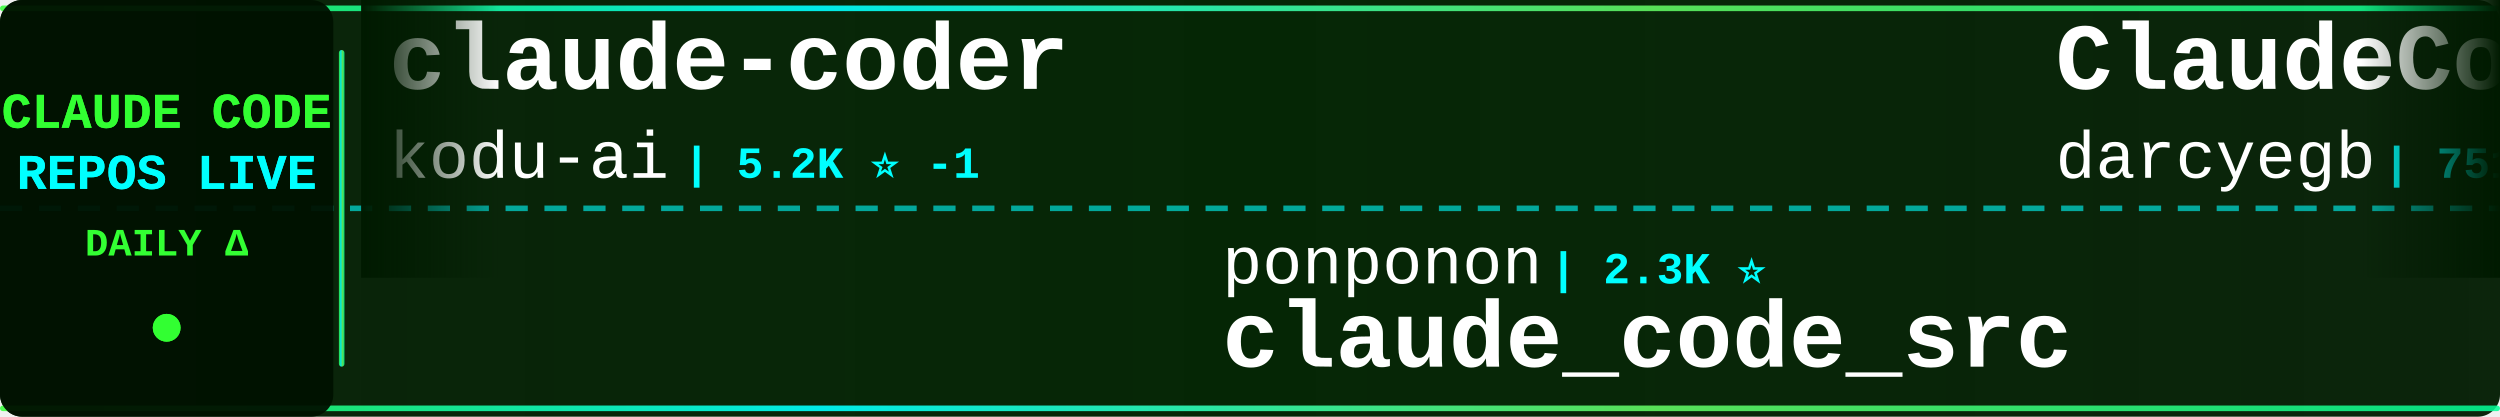
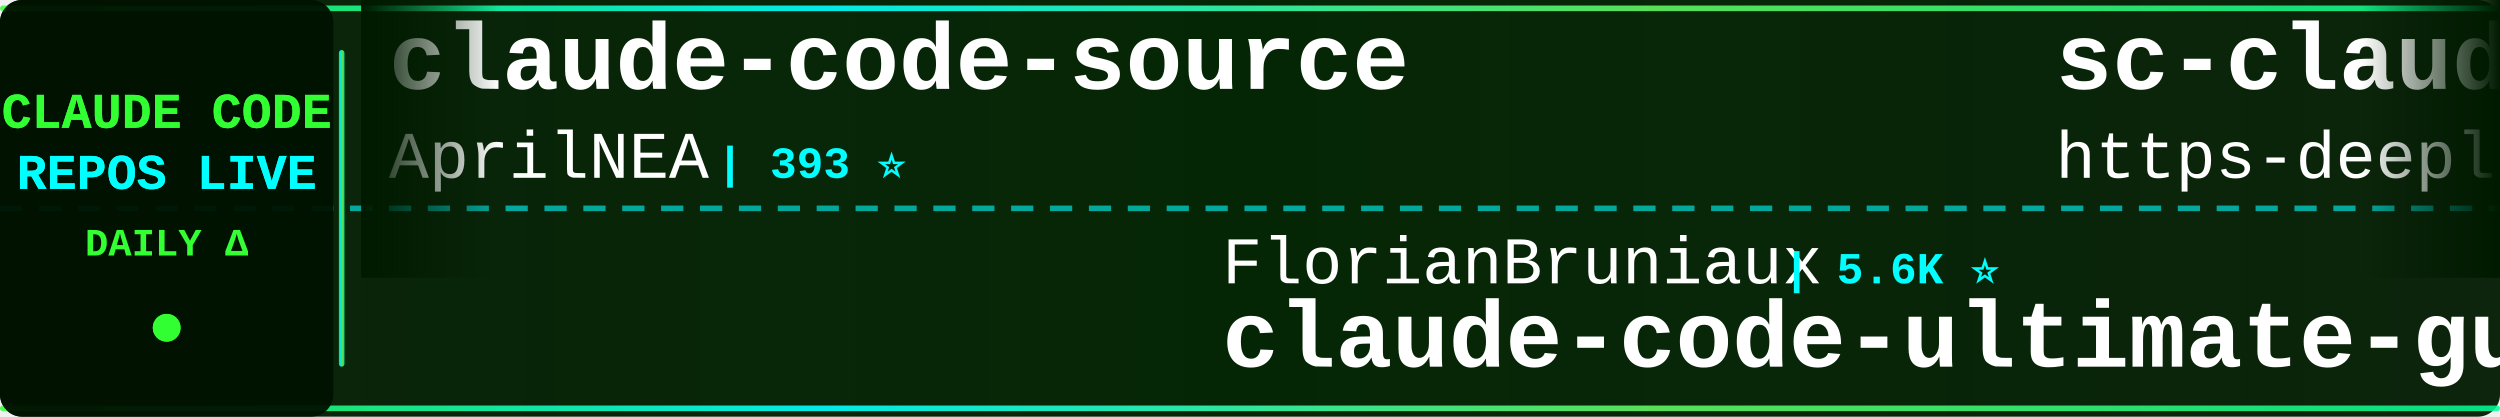
<svg xmlns="http://www.w3.org/2000/svg" width="900" height="150">
  <defs>
    <linearGradient id="tickerBg" x1="0%" y1="0%" x2="100%" y2="0%">
      <stop offset="0%" style="stop-color:#001a00;stop-opacity:0.95" />
      <stop offset="50%" style="stop-color:#002200;stop-opacity:0.98" />
      <stop offset="100%" style="stop-color:#001a00;stop-opacity:0.95" />
    </linearGradient>
    <linearGradient id="borderGrad" x1="0%" y1="0%" x2="100%" y2="0%">
      <stop offset="0%" style="stop-color:#33ff33;stop-opacity:0.85">
        <animate attributeName="stop-opacity" values="0.85;1;0.85" dur="2s" repeatCount="indefinite" />
      </stop>
      <stop offset="33%" style="stop-color:#00ffff;stop-opacity:0.9">
        <animate attributeName="stop-opacity" values="0.9;1;0.9" dur="2.2s" repeatCount="indefinite" />
      </stop>
      <stop offset="66%" style="stop-color:#66ff66;stop-opacity:0.85">
        <animate attributeName="stop-opacity" values="0.85;1;0.85" dur="1.8s" repeatCount="indefinite" />
      </stop>
      <stop offset="100%" style="stop-color:#00ff99;stop-opacity:0.85">
        <animate attributeName="stop-opacity" values="0.85;1;0.85" dur="2s" repeatCount="indefinite" />
      </stop>
    </linearGradient>
    <filter id="textGlow">
      <feGaussianBlur stdDeviation="0.1" result="coloredBlur" />
      <feMerge>
        <feMergeNode in="coloredBlur" />
        <feMergeNode in="SourceGraphic" />
      </feMerge>
    </filter>
    <filter id="metricGlow">
      <feGaussianBlur stdDeviation="0.2" result="coloredBlur" />
      <feMerge>
        <feMergeNode in="coloredBlur" />
        <feMergeNode in="SourceGraphic" />
      </feMerge>
    </filter>
    <linearGradient id="leftFade" x1="0%" y1="0%" x2="100%" y2="0%">
      <stop offset="0%" style="stop-color:#001a00;stop-opacity:1" />
      <stop offset="100%" style="stop-color:#001a00;stop-opacity:0" />
    </linearGradient>
    <linearGradient id="rightFade" x1="0%" y1="0%" x2="100%" y2="0%">
      <stop offset="0%" style="stop-color:#001a00;stop-opacity:0" />
      <stop offset="100%" style="stop-color:#001a00;stop-opacity:1" />
    </linearGradient>
  </defs>
  <rect width="900" height="150" fill="url(#tickerBg)" rx="8" />
  <rect x="0" y="2" width="900" height="2" fill="url(#borderGrad)" rx="1" />
  <rect x="0" y="146" width="900" height="2" fill="url(#borderGrad)" rx="1" />
  <line x1="0" y1="75" x2="900" y2="75" stroke="#00ffff" stroke-width="2" stroke-dasharray="8 6" opacity="0.6" />
  <rect x="0" y="0" width="120" height="150" fill="#001100" opacity="0.95" rx="8" />
  <text x="60" y="46" font-family="'Courier New', monospace" font-size="18" font-weight="bold" fill="#33ff33" text-anchor="middle" filter="url(#textGlow)">
    CLAUDE CODE
  </text>
  <text x="60" y="68" font-family="'Courier New', monospace" font-size="18" font-weight="bold" fill="#00ffff" text-anchor="middle" filter="url(#textGlow)">
    REPOS LIVE
  </text>
  <text x="60" y="92" font-family="'Courier New', monospace" font-size="14" font-weight="bold" fill="#33ff33" text-anchor="middle">
    DAILY Δ
  </text>
  <circle cx="60" cy="118" r="5" fill="#33ff33" filter="url(#metricGlow)">
    <animate attributeName="r" values="4;6;4" dur="1.5s" repeatCount="indefinite" />
    <animate attributeName="opacity" values="0.6;1;0.6" dur="1.5s" repeatCount="indefinite" />
  </circle>
  <rect x="122" y="18" width="2" height="114" fill="url(#borderGrad)" rx="1" />
  <clipPath id="tickerClip">
    <rect x="130" y="0" width="770" height="150" />
  </clipPath>
  <g clip-path="url(#tickerClip)">
    <g id="tickerItems">
      <animateTransform attributeName="transform" attributeType="XML" type="translate" from="0 0" to="-3000 0" dur="54s" repeatCount="indefinite" />
      <g transform="translate(0, 0)">
-         <text x="140" y="32" font-family="'Courier New', monospace" font-size="34" font-weight="bold" fill="#ffffff">claude-coder</text>
-         <text x="140" y="64" font-family="'Courier New', monospace" font-size="24" font-weight="normal" fill="#ffffff" opacity="1.0">kodu-ai</text>
-         <text x="246" y="64" font-family="'Courier New', monospace" font-size="16" font-weight="bold" fill="#00ffff"> | 5.2K ⭐ -1</text>
+         <text x="140" y="32" font-family="'Courier New', monospace" font-size="34" font-weight="bold" fill="#ffffff">claude-code-source</text>
+         <text x="140" y="64" font-family="'Courier New', monospace" font-size="24" font-weight="normal" fill="#ffffff" opacity="1.0">AprilNEA</text>
+         <text x="258" y="64" font-family="'Courier New', monospace" font-size="16" font-weight="bold" fill="#00ffff"> | 393 ⭐</text>
      </g>
      <g transform="translate(300, 0)">
-         <text x="140" y="102" font-family="'Courier New', monospace" font-size="24" font-weight="normal" fill="#ffffff" opacity="1.0">ponponon</text>
-         <text x="258" y="102" font-family="'Courier New', monospace" font-size="16" font-weight="bold" fill="#00ffff"> | 2.3K ⭐</text>
-         <text x="140" y="132" font-family="'Courier New', monospace" font-size="34" font-weight="bold" fill="#ffffff">claude_code_src</text>
+         <text x="140" y="102" font-family="'Courier New', monospace" font-size="24" font-weight="normal" fill="#ffffff" opacity="1.0">FlorianBruniaux</text>
+         <text x="342" y="102" font-family="'Courier New', monospace" font-size="16" font-weight="bold" fill="#00ffff"> | 5.6K ⭐</text>
+         <text x="140" y="132" font-family="'Courier New', monospace" font-size="34" font-weight="bold" fill="#ffffff">claude-code-ultimate-gui...</text>
      </g>
      <g transform="translate(600, 0)">
-         <text x="140" y="32" font-family="'Courier New', monospace" font-size="34" font-weight="bold" fill="#ffffff">ClaudeCodeAgents</text>
-         <text x="140" y="64" font-family="'Courier New', monospace" font-size="24" font-weight="normal" fill="#ffffff" opacity="1.0">darcyegb</text>
-         <text x="258" y="64" font-family="'Courier New', monospace" font-size="16" font-weight="bold" fill="#00ffff"> | 751 ⭐</text>
-       </g>
-       <g transform="translate(900, 0)">
-         <text x="140" y="102" font-family="'Courier New', monospace" font-size="24" font-weight="normal" fill="#ffffff" opacity="1.0">lorryjovens-hub</text>
-         <text x="342" y="102" font-family="'Courier New', monospace" font-size="16" font-weight="bold" fill="#00ffff"> | 1.7K ⭐</text>
-         <text x="140" y="132" font-family="'Courier New', monospace" font-size="34" font-weight="bold" fill="#ffffff">claude-code-rust</text>
-       </g>
-       <g transform="translate(1200, 0)">
        <text x="140" y="32" font-family="'Courier New', monospace" font-size="34" font-weight="bold" fill="#ffffff">sc-claude-code-files</text>
        <text x="140" y="64" font-family="'Courier New', monospace" font-size="24" font-weight="normal" fill="#ffffff" opacity="1.0">https-deeplearning-ai</text>
        <text x="414" y="64" font-family="'Courier New', monospace" font-size="16" font-weight="bold" fill="#00ffff"> | 537 ⭐</text>
      </g>
+       <g transform="translate(900, 0)">
+         <text x="140" y="102" font-family="'Courier New', monospace" font-size="24" font-weight="normal" fill="#ffffff" opacity="1.0">xu-xiang</text>
+         <text x="258" y="102" font-family="'Courier New', monospace" font-size="16" font-weight="bold" fill="#00ffff"> | 1.8K ⭐</text>
+         <text x="140" y="132" font-family="'Courier New', monospace" font-size="34" font-weight="bold" fill="#ffffff">everything-claude-code-z...</text>
+       </g>
+       <g transform="translate(1200, 0)">
+         <text x="140" y="32" font-family="'Courier New', monospace" font-size="34" font-weight="bold" fill="#ffffff">Claude-code</text>
+         <text x="140" y="64" font-family="'Courier New', monospace" font-size="24" font-weight="normal" fill="#ffffff" opacity="1.0">fazxes</text>
+         <text x="234" y="64" font-family="'Courier New', monospace" font-size="16" font-weight="bold" fill="#00ffff"> | 228 ⭐</text>
+       </g>
      <g transform="translate(1500, 0)">
-         <text x="140" y="102" font-family="'Courier New', monospace" font-size="24" font-weight="normal" fill="#ffffff" opacity="1.0">feiskyer</text>
-         <text x="258" y="102" font-family="'Courier New', monospace" font-size="16" font-weight="bold" fill="#00ffff"> | 1.6K ⭐</text>
-         <text x="140" y="132" font-family="'Courier New', monospace" font-size="34" font-weight="bold" fill="#ffffff">claude-code-settings</text>
+         <text x="140" y="102" font-family="'Courier New', monospace" font-size="24" font-weight="normal" fill="#ffffff" opacity="1.0">Maciek-roboblog</text>
+         <text x="342" y="102" font-family="'Courier New', monospace" font-size="16" font-weight="bold" fill="#00ffff"> | 8.6K ⭐ +1</text>
+         <text x="140" y="132" font-family="'Courier New', monospace" font-size="34" font-weight="bold" fill="#ffffff">Claude-Code-Usage-Monito...</text>
      </g>
      <g transform="translate(1800, 0)">
-         <text x="140" y="32" font-family="'Courier New', monospace" font-size="34" font-weight="bold" fill="#ffffff">claude-code-analysis</text>
-         <text x="140" y="64" font-family="'Courier New', monospace" font-size="24" font-weight="normal" fill="#ffffff" opacity="1.0">liuup</text>
-         <text x="222" y="64" font-family="'Courier New', monospace" font-size="16" font-weight="bold" fill="#00ffff"> | 3.7K ⭐</text>
+         <text x="140" y="32" font-family="'Courier New', monospace" font-size="34" font-weight="bold" fill="#ffffff">ClaudeCode</text>
+         <text x="140" y="64" font-family="'Courier New', monospace" font-size="24" font-weight="normal" fill="#ffffff" opacity="1.0">guanshan</text>
+         <text x="258" y="64" font-family="'Courier New', monospace" font-size="16" font-weight="bold" fill="#00ffff"> | 61 ⭐</text>
      </g>
      <g transform="translate(2100, 0)">
-         <text x="140" y="102" font-family="'Courier New', monospace" font-size="24" font-weight="normal" fill="#ffffff" opacity="1.0">Yeachan-Heo</text>
-         <text x="294" y="102" font-family="'Courier New', monospace" font-size="16" font-weight="bold" fill="#00ffff"> | 38.2K ⭐ +3</text>
-         <text x="140" y="132" font-family="'Courier New', monospace" font-size="34" font-weight="bold" fill="#ffffff">oh-my-claudecode</text>
+         <text x="140" y="102" font-family="'Courier New', monospace" font-size="24" font-weight="normal" fill="#ffffff" opacity="1.0">wanshuiyin</text>
+         <text x="282" y="102" font-family="'Courier New', monospace" font-size="16" font-weight="bold" fill="#00ffff"> | 14.1K ⭐ +4</text>
+         <text x="140" y="132" font-family="'Courier New', monospace" font-size="34" font-weight="bold" fill="#ffffff">Auto-claude-code-researc...</text>
      </g>
      <g transform="translate(2400, 0)">
-         <text x="140" y="32" font-family="'Courier New', monospace" font-size="34" font-weight="bold" fill="#ffffff">Open-ClaudeCode</text>
-         <text x="140" y="64" font-family="'Courier New', monospace" font-size="24" font-weight="normal" fill="#ffffff" opacity="1.0">LING71671</text>
-         <text x="270" y="64" font-family="'Courier New', monospace" font-size="16" font-weight="bold" fill="#00ffff"> | 931 ⭐</text>
+         <text x="140" y="32" font-family="'Courier New', monospace" font-size="34" font-weight="bold" fill="#ffffff">awesome-claude-code</text>
+         <text x="140" y="64" font-family="'Courier New', monospace" font-size="24" font-weight="normal" fill="#ffffff" opacity="1.0">jqueryscript</text>
+         <text x="306" y="64" font-family="'Courier New', monospace" font-size="16" font-weight="bold" fill="#00ffff"> | 483 ⭐</text>
      </g>
      <g transform="translate(2700, 0)">
-         <text x="140" y="102" font-family="'Courier New', monospace" font-size="24" font-weight="normal" fill="#ffffff" opacity="1.0">nicedreamzapp</text>
-         <text x="318" y="102" font-family="'Courier New', monospace" font-size="16" font-weight="bold" fill="#00ffff"> | 3.0K ⭐</text>
-         <text x="140" y="132" font-family="'Courier New', monospace" font-size="34" font-weight="bold" fill="#ffffff">claude-code-local</text>
+         <text x="140" y="102" font-family="'Courier New', monospace" font-size="24" font-weight="normal" fill="#ffffff" opacity="1.0">pengchengneo</text>
+         <text x="306" y="102" font-family="'Courier New', monospace" font-size="16" font-weight="bold" fill="#00ffff"> | 1.7K ⭐</text>
+         <text x="140" y="132" font-family="'Courier New', monospace" font-size="34" font-weight="bold" fill="#ffffff">Claude-Code</text>
      </g>
      <g transform="translate(3000, 0)">
-         <text x="140" y="32" font-family="'Courier New', monospace" font-size="34" font-weight="bold" fill="#ffffff">claude-coder</text>
-         <text x="140" y="64" font-family="'Courier New', monospace" font-size="24" font-weight="normal" fill="#ffffff" opacity="1.0">kodu-ai</text>
-         <text x="246" y="64" font-family="'Courier New', monospace" font-size="16" font-weight="bold" fill="#00ffff"> | 5.2K ⭐ -1</text>
+         <text x="140" y="32" font-family="'Courier New', monospace" font-size="34" font-weight="bold" fill="#ffffff">claude-code-source</text>
+         <text x="140" y="64" font-family="'Courier New', monospace" font-size="24" font-weight="normal" fill="#ffffff" opacity="1.0">AprilNEA</text>
+         <text x="258" y="64" font-family="'Courier New', monospace" font-size="16" font-weight="bold" fill="#00ffff"> | 393 ⭐</text>
      </g>
      <g transform="translate(3300, 0)">
-         <text x="140" y="102" font-family="'Courier New', monospace" font-size="24" font-weight="normal" fill="#ffffff" opacity="1.0">ponponon</text>
-         <text x="258" y="102" font-family="'Courier New', monospace" font-size="16" font-weight="bold" fill="#00ffff"> | 2.3K ⭐</text>
-         <text x="140" y="132" font-family="'Courier New', monospace" font-size="34" font-weight="bold" fill="#ffffff">claude_code_src</text>
+         <text x="140" y="102" font-family="'Courier New', monospace" font-size="24" font-weight="normal" fill="#ffffff" opacity="1.0">FlorianBruniaux</text>
+         <text x="342" y="102" font-family="'Courier New', monospace" font-size="16" font-weight="bold" fill="#00ffff"> | 5.6K ⭐</text>
+         <text x="140" y="132" font-family="'Courier New', monospace" font-size="34" font-weight="bold" fill="#ffffff">claude-code-ultimate-gui...</text>
      </g>
      <g transform="translate(3600, 0)">
-         <text x="140" y="32" font-family="'Courier New', monospace" font-size="34" font-weight="bold" fill="#ffffff">ClaudeCodeAgents</text>
-         <text x="140" y="64" font-family="'Courier New', monospace" font-size="24" font-weight="normal" fill="#ffffff" opacity="1.0">darcyegb</text>
-         <text x="258" y="64" font-family="'Courier New', monospace" font-size="16" font-weight="bold" fill="#00ffff"> | 751 ⭐</text>
+         <text x="140" y="32" font-family="'Courier New', monospace" font-size="34" font-weight="bold" fill="#ffffff">sc-claude-code-files</text>
+         <text x="140" y="64" font-family="'Courier New', monospace" font-size="24" font-weight="normal" fill="#ffffff" opacity="1.0">https-deeplearning-ai</text>
+         <text x="414" y="64" font-family="'Courier New', monospace" font-size="16" font-weight="bold" fill="#00ffff"> | 537 ⭐</text>
      </g>
      <g transform="translate(3900, 0)">
-         <text x="140" y="102" font-family="'Courier New', monospace" font-size="24" font-weight="normal" fill="#ffffff" opacity="1.0">lorryjovens-hub</text>
-         <text x="342" y="102" font-family="'Courier New', monospace" font-size="16" font-weight="bold" fill="#00ffff"> | 1.7K ⭐</text>
-         <text x="140" y="132" font-family="'Courier New', monospace" font-size="34" font-weight="bold" fill="#ffffff">claude-code-rust</text>
+         <text x="140" y="102" font-family="'Courier New', monospace" font-size="24" font-weight="normal" fill="#ffffff" opacity="1.0">xu-xiang</text>
+         <text x="258" y="102" font-family="'Courier New', monospace" font-size="16" font-weight="bold" fill="#00ffff"> | 1.8K ⭐</text>
+         <text x="140" y="132" font-family="'Courier New', monospace" font-size="34" font-weight="bold" fill="#ffffff">everything-claude-code-z...</text>
      </g>
    </g>
  </g>
  <rect x="130" y="0" width="50" height="100" fill="url(#leftFade)" />
  <rect x="850" y="0" width="50" height="100" fill="url(#rightFade)" />
</svg>
